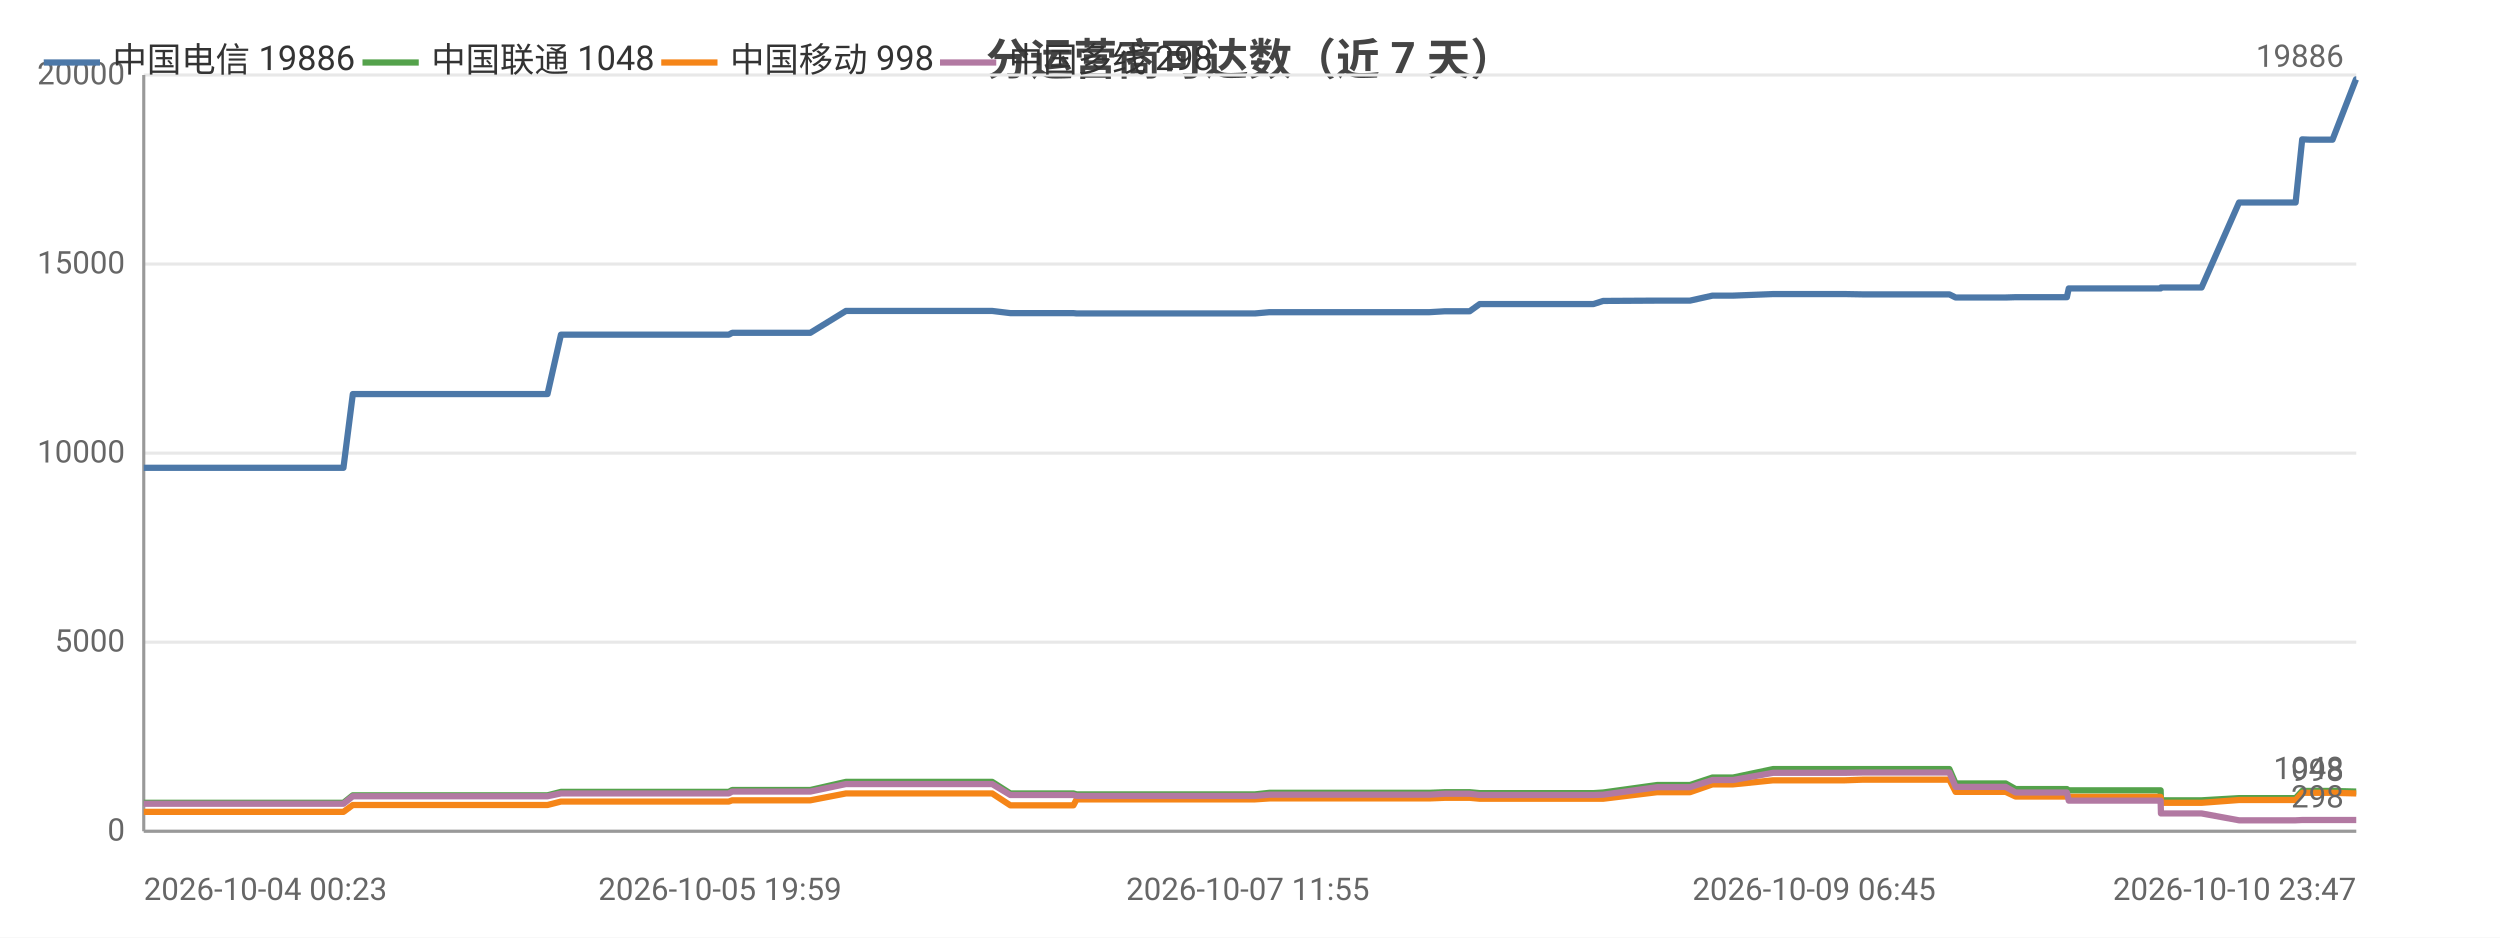
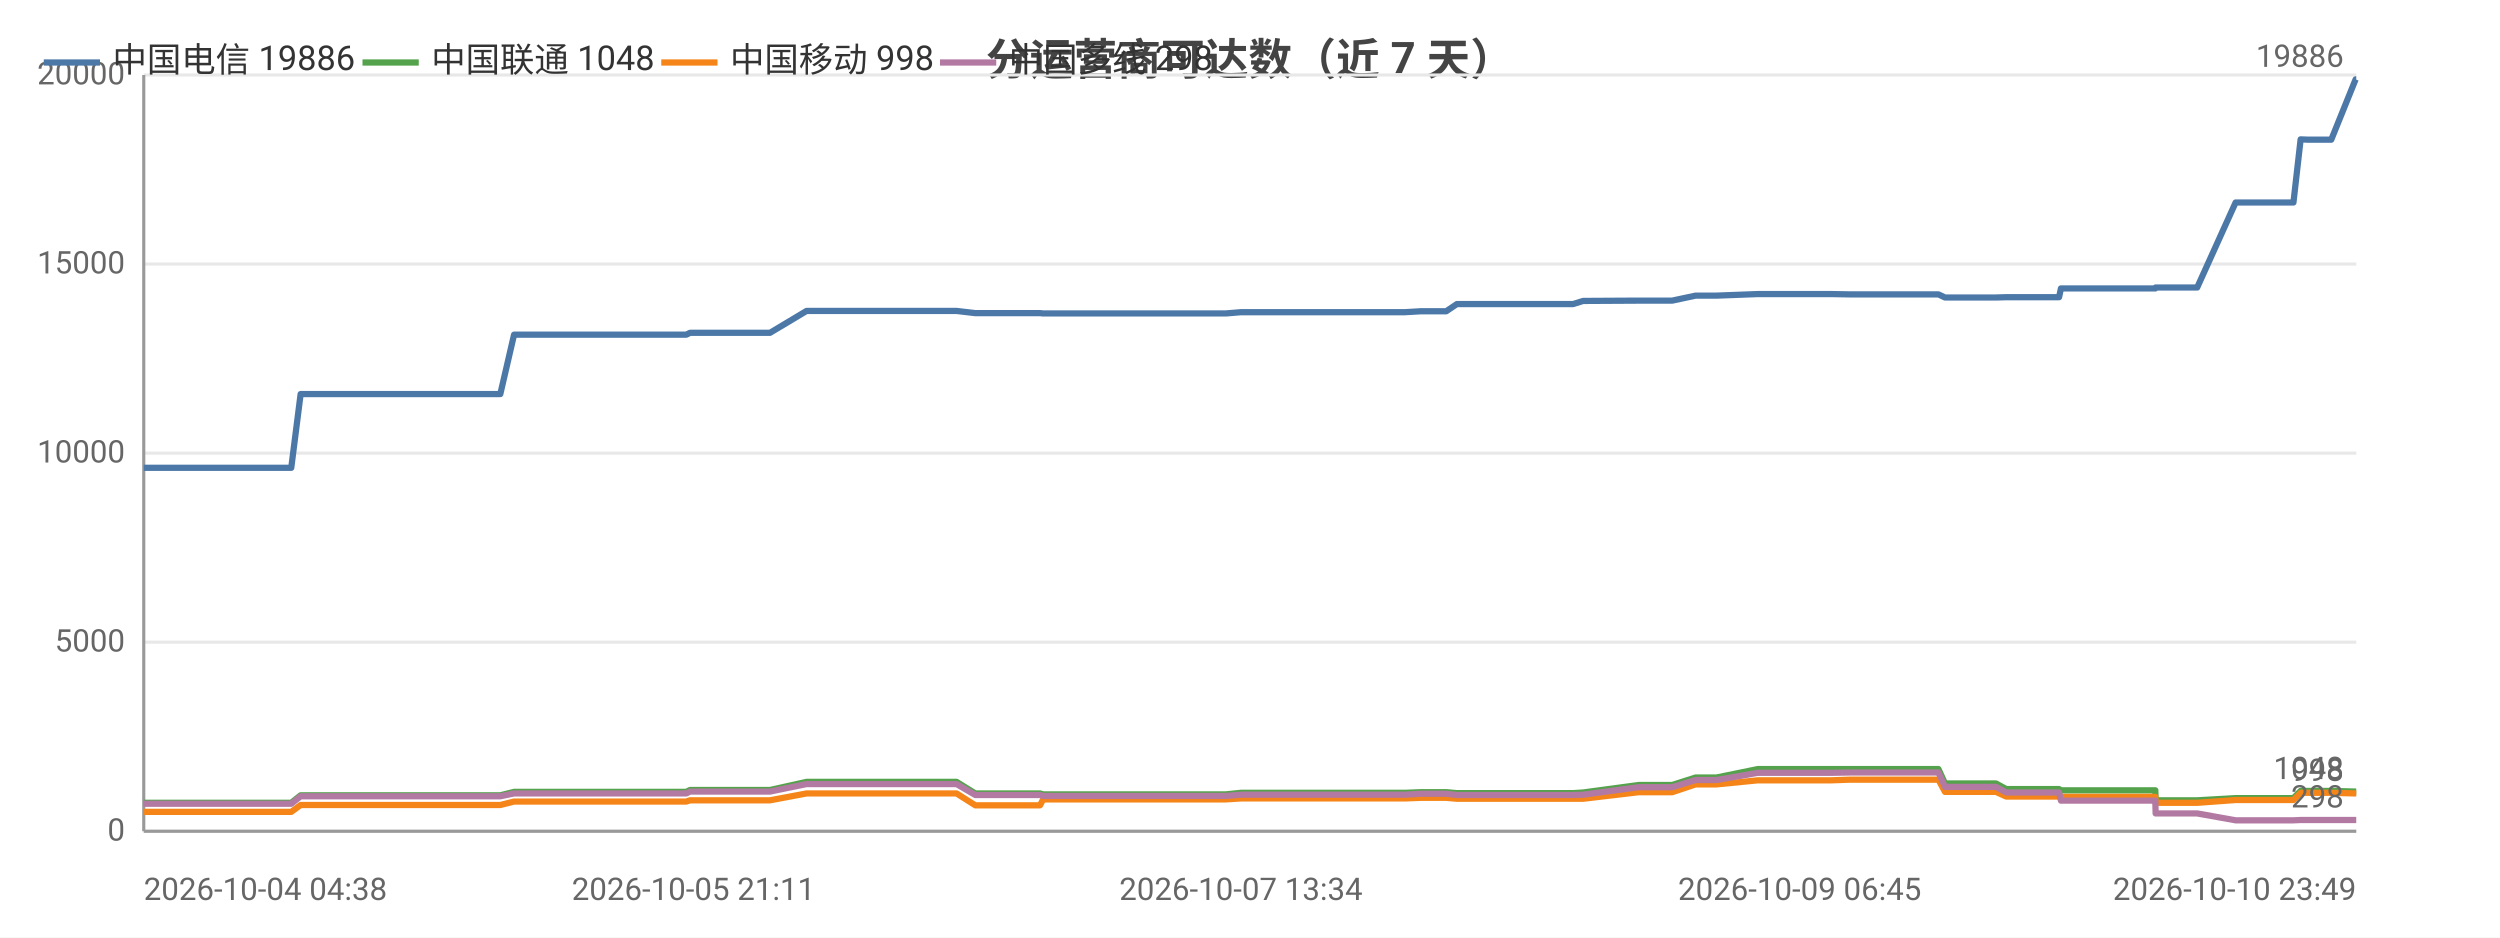
<svg xmlns="http://www.w3.org/2000/svg" width="800" height="300" viewBox="0 0 800 300">
  <rect width="800" height="300" fill="#ffffff" />
  <style>text{font-family:system-ui,-apple-system,'Segoe UI',Roboto,'PingFang SC','Microsoft YaHei','Noto Sans CJK SC',sans-serif}.g{stroke:#e8e8e8;stroke-width:1}.a{stroke:#999;stroke-width:1}.t{font-size:10px;fill:#666}.m{font-size:10px;text-anchor:middle;fill:#666}.e{font-size:10px;text-anchor:end;fill:#666}.l{font-size:11px;fill:#333}.tt{font-size:14px;font-weight:600;text-anchor:middle;fill:#444}.em{font-size:13px;text-anchor:middle;fill:#999}</style>
  <text class="tt" x="400.0" y="24">分运营商可达数（近 7 天）</text>
  <line class="g" x1="46" y1="266" x2="754" y2="266" />
  <text class="e" x="40" y="269">0</text>
  <line class="g" x1="46" y1="205.5" x2="754" y2="205.5" />
  <text class="e" x="40" y="208.5">5000</text>
  <line class="g" x1="46" y1="145" x2="754" y2="145" />
  <text class="e" x="40" y="148">10000</text>
  <line class="g" x1="46" y1="84.5" x2="754" y2="84.5" />
  <text class="e" x="40" y="87.5">15000</text>
  <line class="g" x1="46" y1="24" x2="754" y2="24" />
  <text class="e" x="40" y="27">20000</text>
  <line class="a" x1="46" y1="24" x2="46" y2="266" />
  <line class="a" x1="46" y1="266" x2="754" y2="266" />
-   <polyline fill="none" stroke="#4c78a8" stroke-width="2" stroke-linejoin="round" points="46,149.7 46.0,149.7 52.7,149.7 64.0,149.7 64.0,149.7 77.2,149.7 77.2,149.7 81.4,149.7 89.9,149.7 89.9,149.7 107.6,149.7 107.6,149.7 109.4,149.7 109.9,149.7 112.9,126.1 113.0,126.1 118.6,126.1 120.7,126.1 120.7,126.1 128.1,126.1 133.3,126.1 133.4,126.1 134.7,126.1 144.1,126.1 148.0,126.1 148.1,126.1 149.7,126.1 172.1,126.1 175.2,126.1 179.5,107.1 179.5,107.1 184.8,107.1 184.8,107.1 187.0,107.1 210.4,107.1 230.4,107.1 233.2,107.1 234.3,106.5 235.5,106.5 241.8,106.5 242.7,106.5 257.1,106.5 257.2,106.5 259.3,106.5 270.7,99.5 270.8,99.5 276.3,99.5 283.7,99.5 283.8,99.5 290.6,99.5 312.6,99.5 317.5,99.5 317.5,99.5 323.3,100.2 323.4,100.2 337.1,100.2 343.5,100.2 344.5,100.3 344.6,100.3 355.4,100.3 356.5,100.3 361.2,100.3 366.0,100.3 366.1,100.3 371.2,100.3 373.5,100.3 380.0,100.3 380.0,100.3 382.1,100.3 387.9,100.3 399.2,100.3 399.3,100.3 401.6,100.3 406.2,99.9 406.3,99.9 418.6,99.9 423.0,99.9 431.0,99.9 431.0,99.9 432.8,99.9 447.4,99.9 455.4,99.9 457.4,99.9 462.4,99.6 462.4,99.6 468.0,99.6 470.3,99.6 473.5,97.3 473.6,97.3 475.3,97.3 475.8,97.3 476.8,97.3 478.4,97.3 478.9,97.3 488.3,97.3 507.9,97.3 508.0,97.3 509.8,97.3 509.9,97.3 513.0,96.3 513.0,96.3 530.3,96.2 530.4,96.2 535.5,96.2 538.5,96.2 538.6,96.2 540.8,96.2 548.0,94.6 548.1,94.6 554.6,94.6 567.4,94.1 567.5,94.1 580.5,94.1 588.3,94.1 590.4,94.1 595.9,94.2 595.9,94.2 617.7,94.2 623.7,94.2 623.8,94.2 625.8,95.2 625.9,95.2 625.9,95.2 641.8,95.2 645.0,95.1 645.1,95.1 648.4,95.1 650.6,95.1 661.4,95.1 662.0,92.3 662.0,92.3 675.3,92.3 675.4,92.3 677.4,92.3 691.4,92.3 691.5,92.0 691.6,92.0 702.0,92.0 704.5,92.0 716.5,64.8 716.5,64.8 720.8,64.8 731.9,64.8 732.0,64.8 734.6,64.8 736.7,44.6 736.8,44.6 739.3,44.7 743.4,44.7 746.4,44.7 753.9,25.4 754,25.4" />
+   <polyline fill="none" stroke="#4c78a8" stroke-width="2" stroke-linejoin="round" points="46,149.7 46.0,149.7 59.6,149.7 59.6,149.7 63.9,149.7 72.6,149.7 72.6,149.7 90.7,149.7 90.8,149.7 92.7,149.7 93.2,149.7 96.2,126.1 96.3,126.1 102.1,126.1 104.2,126.1 104.2,126.1 111.8,126.1 117.2,126.1 117.2,126.1 118.6,126.1 128.2,126.1 132.2,126.1 132.3,126.1 134.0,126.1 156.9,126.1 160.1,126.1 164.5,107.1 164.6,107.1 170.0,107.1 170.0,107.1 172.2,107.1 196.3,107.1 216.7,107.1 219.6,107.1 220.8,106.5 221.9,106.5 228.4,106.5 229.4,106.5 244.2,106.5 244.2,106.5 246.4,106.5 258.1,99.5 258.1,99.5 263.8,99.5 271.4,99.5 271.5,99.5 278.5,99.5 301.1,99.5 306.1,99.5 306.1,99.5 312.1,100.2 312.1,100.2 326.2,100.2 332.8,100.2 333.8,100.3 333.9,100.3 345.0,100.3 346.1,100.3 350.9,100.3 355.9,100.3 355.9,100.3 361.2,100.3 363.6,100.3 370.2,100.3 370.2,100.3 372.3,100.3 378.4,100.3 390.0,100.3 390.0,100.3 392.3,100.3 397.1,99.9 397.1,99.9 409.8,99.9 414.4,99.9 422.5,99.9 422.5,99.9 424.3,99.9 439.4,99.9 447.6,99.9 449.6,99.9 454.7,99.6 454.8,99.6 460.5,99.6 462.8,99.6 466.2,97.3 466.2,97.3 468.0,97.3 468.4,97.3 469.5,97.3 471.2,97.3 471.6,97.3 481.3,97.3 501.5,97.3 501.5,97.3 503.4,97.3 503.4,97.3 506.6,96.3 506.6,96.3 524.4,96.2 524.5,96.2 529.7,96.2 532.8,96.2 532.9,96.2 535.1,96.2 542.6,94.6 542.6,94.6 549.3,94.6 562.5,94.1 562.6,94.1 575.9,94.1 583.9,94.1 586.0,94.1 591.7,94.2 591.7,94.2 614.0,94.2 620.2,94.2 620.3,94.2 622.4,95.2 622.5,95.2 622.5,95.2 638.7,95.2 642.0,95.1 642.1,95.1 645.6,95.1 647.8,95.1 658.9,95.1 659.5,92.3 659.5,92.3 673.2,92.3 673.2,92.3 675.3,92.3 689.7,92.3 689.8,92.0 689.9,92.0 700.5,92.0 703.1,92.0 715.4,64.8 715.4,64.8 719.9,64.8 731.3,64.8 731.3,64.8 733.9,64.8 736.2,44.6 736.2,44.6 738.8,44.7 743.0,44.7 746.0,44.7 753.8,25.4 753.9,25.4 754,25.4" />
+   <circle cx="46" cy="149.7" r="4" fill="transparent" />
+   <circle cx="90.8" cy="149.7" r="4" fill="transparent" />
+   <circle cx="111.8" cy="126.1" r="4" fill="transparent" />
+   <circle cx="156.9" cy="126.1" r="4" fill="transparent" />
+   <circle cx="196.3" cy="107.1" r="4" fill="transparent" />
+   <circle cx="244.2" cy="106.5" r="4" fill="transparent" />
+   <circle cx="301.1" cy="99.5" r="4" fill="transparent" />
+   <circle cx="333.9" cy="100.3" r="4" fill="transparent" />
+   <circle cx="370.2" cy="100.3" r="4" fill="transparent" />
+   <circle cx="397.1" cy="99.9" r="4" fill="transparent" />
+   <circle cx="447.6" cy="99.9" r="4" fill="transparent" />
+   <circle cx="468.0" cy="97.3" r="4" fill="transparent" />
+   <circle cx="503.4" cy="97.3" r="4" fill="transparent" />
+   <circle cx="532.9" cy="96.2" r="4" fill="transparent" />
+   <circle cx="583.9" cy="94.1" r="4" fill="transparent" />
+   <circle cx="622.5" cy="95.2" r="4" fill="transparent" />
+   <circle cx="658.9" cy="95.1" r="4" fill="transparent" />
+   <circle cx="689.9" cy="92.0" r="4" fill="transparent" />
+   <circle cx="733.9" cy="64.8" r="4" fill="transparent" />
+   <circle cx="754" cy="25.4" r="4" fill="transparent" />
  <text class="t" x="750" y="21.4" text-anchor="end" fill="#4c78a8">19886</text>
-   <polyline fill="none" stroke="#54a24b" stroke-width="2" stroke-linejoin="round" points="46,256.9 46.0,256.9 52.7,256.9 64.0,256.9 64.0,256.9 77.2,256.9 77.2,256.9 81.4,256.9 89.9,256.9 89.9,256.9 107.6,256.9 107.6,256.9 109.4,256.9 109.9,256.9 112.9,254.5 113.0,254.5 118.6,254.5 120.7,254.5 120.7,254.5 128.1,254.5 133.3,254.5 133.4,254.5 134.7,254.5 144.1,254.5 148.0,254.5 148.1,254.5 149.7,254.5 172.1,254.5 175.2,254.5 179.5,253.4 179.5,253.4 184.8,253.4 184.8,253.4 187.0,253.4 210.4,253.4 230.4,253.4 233.2,253.4 234.3,252.8 235.5,252.8 241.8,252.8 242.7,252.8 257.1,252.8 257.2,252.8 259.3,252.8 270.7,250.2 270.8,250.2 276.3,250.2 283.7,250.2 283.8,250.2 290.6,250.2 312.6,250.2 317.5,250.2 317.5,250.2 323.3,253.9 323.4,253.9 337.1,253.9 343.5,253.9 344.5,254.2 344.6,254.2 355.4,254.2 356.5,254.2 361.2,254.2 366.0,254.2 366.1,254.2 371.2,254.2 373.5,254.2 380.0,254.2 380.0,254.2 382.1,254.2 387.9,254.2 399.2,254.2 399.3,254.2 401.6,254.2 406.2,253.7 406.3,253.7 418.6,253.7 423.0,253.7 431.0,253.7 431.0,253.7 432.8,253.7 447.4,253.7 455.4,253.7 457.4,253.7 462.4,253.5 462.4,253.5 468.0,253.5 470.3,253.5 473.5,253.8 473.6,253.8 475.3,253.8 475.8,253.8 476.8,253.8 478.4,253.8 478.9,253.8 488.3,253.8 507.9,253.8 508.0,253.8 509.8,253.8 509.9,253.8 513.0,253.6 513.0,253.6 530.3,251.2 530.4,251.2 535.5,251.2 538.5,251.2 538.6,251.2 540.8,251.2 548.0,248.8 548.1,248.8 554.6,248.8 567.4,246.1 567.5,246.1 580.5,246.1 588.3,246.1 590.4,246.1 595.9,246.1 595.9,246.1 617.7,246.1 623.7,246.1 623.8,246.1 625.8,250.7 625.9,250.7 625.9,250.7 641.8,250.7 645.0,252.5 645.1,252.5 648.4,252.5 650.6,252.5 661.4,252.5 662.0,252.9 662.0,252.9 675.3,252.9 675.4,252.9 677.4,252.9 691.4,252.9 691.5,256.1 691.6,256.1 702.0,256.1 704.5,256.1 716.5,255.4 716.5,255.4 720.8,255.4 731.9,255.4 732.0,255.4 734.6,255.4 736.7,253.1 736.8,253.1 739.3,253.1 743.4,253.1 746.4,253.1 753.9,253.3 754,253.3" />
+   <polyline fill="none" stroke="#54a24b" stroke-width="2" stroke-linejoin="round" points="46,256.9 46.0,256.9 59.6,256.9 59.6,256.9 63.9,256.9 72.6,256.9 72.6,256.9 90.7,256.9 90.8,256.9 92.7,256.9 93.2,256.9 96.2,254.5 96.3,254.5 102.1,254.5 104.2,254.5 104.2,254.5 111.8,254.5 117.2,254.5 117.2,254.5 118.6,254.5 128.2,254.5 132.2,254.5 132.3,254.5 134.0,254.5 156.9,254.5 160.1,254.5 164.5,253.4 164.6,253.4 170.0,253.4 170.0,253.4 172.2,253.4 196.3,253.4 216.7,253.4 219.6,253.4 220.8,252.8 221.9,252.8 228.4,252.8 229.4,252.8 244.2,252.8 244.2,252.8 246.4,252.8 258.1,250.2 258.1,250.2 263.8,250.2 271.4,250.2 271.5,250.2 278.5,250.2 301.1,250.2 306.1,250.2 306.1,250.2 312.1,253.9 312.1,253.9 326.2,253.9 332.8,253.9 333.8,254.2 333.9,254.2 345.0,254.2 346.1,254.2 350.9,254.2 355.9,254.2 355.9,254.2 361.2,254.2 363.6,254.2 370.2,254.2 370.2,254.2 372.3,254.2 378.4,254.2 390.0,254.2 390.0,254.2 392.3,254.2 397.1,253.7 397.1,253.7 409.8,253.7 414.4,253.7 422.5,253.7 422.5,253.7 424.3,253.7 439.4,253.7 447.6,253.7 449.6,253.7 454.7,253.5 454.8,253.5 460.5,253.5 462.8,253.5 466.2,253.8 466.2,253.8 468.0,253.8 468.4,253.8 469.5,253.8 471.2,253.8 471.6,253.8 481.3,253.8 501.5,253.8 501.5,253.8 503.4,253.8 503.4,253.8 506.6,253.6 506.6,253.6 524.4,251.2 524.5,251.2 529.7,251.2 532.8,251.2 532.9,251.2 535.1,251.2 542.6,248.8 542.6,248.8 549.3,248.8 562.5,246.1 562.6,246.1 575.9,246.1 583.9,246.1 586.0,246.1 591.7,246.1 591.7,246.1 614.0,246.1 620.2,246.1 620.3,246.1 622.4,250.7 622.5,250.7 622.5,250.7 638.7,250.7 642.0,252.5 642.1,252.5 645.6,252.5 647.8,252.5 658.9,252.5 659.5,252.9 659.5,252.9 673.2,252.9 673.2,252.9 675.3,252.9 689.7,252.9 689.8,256.1 689.9,256.1 700.5,256.1 703.1,256.1 715.4,255.4 715.4,255.4 719.9,255.4 731.3,255.4 731.3,255.4 733.9,255.4 736.2,253.1 736.2,253.1 738.8,253.1 743.0,253.1 746.0,253.1 753.8,253.3 753.9,253.3 754,253.3" />
+   <circle cx="46" cy="256.9" r="4" fill="transparent" />
+   <circle cx="90.8" cy="256.9" r="4" fill="transparent" />
+   <circle cx="111.8" cy="254.5" r="4" fill="transparent" />
+   <circle cx="156.9" cy="254.5" r="4" fill="transparent" />
+   <circle cx="196.3" cy="253.4" r="4" fill="transparent" />
+   <circle cx="244.2" cy="252.8" r="4" fill="transparent" />
+   <circle cx="301.1" cy="250.2" r="4" fill="transparent" />
+   <circle cx="333.9" cy="254.2" r="4" fill="transparent" />
+   <circle cx="370.2" cy="254.2" r="4" fill="transparent" />
+   <circle cx="397.1" cy="253.7" r="4" fill="transparent" />
+   <circle cx="447.6" cy="253.7" r="4" fill="transparent" />
+   <circle cx="468.0" cy="253.8" r="4" fill="transparent" />
+   <circle cx="503.4" cy="253.8" r="4" fill="transparent" />
+   <circle cx="532.9" cy="251.2" r="4" fill="transparent" />
+   <circle cx="583.9" cy="246.1" r="4" fill="transparent" />
+   <circle cx="622.5" cy="250.7" r="4" fill="transparent" />
+   <circle cx="658.9" cy="252.5" r="4" fill="transparent" />
+   <circle cx="689.9" cy="256.1" r="4" fill="transparent" />
+   <circle cx="733.9" cy="255.4" r="4" fill="transparent" />
+   <circle cx="754" cy="253.3" r="4" fill="transparent" />
  <text class="t" x="750" y="249.3" text-anchor="end" fill="#54a24b">1048</text>
-   <polyline fill="none" stroke="#f58518" stroke-width="2" stroke-linejoin="round" points="46,259.8 46.0,259.8 52.7,259.8 64.0,259.8 64.0,259.8 77.2,259.8 77.2,259.8 81.4,259.8 89.9,259.8 89.9,259.8 107.6,259.8 107.6,259.8 109.4,259.8 109.9,259.8 112.9,257.6 113.0,257.6 118.6,257.6 120.7,257.6 120.7,257.6 128.1,257.6 133.3,257.6 133.4,257.6 134.7,257.6 144.1,257.6 148.0,257.6 148.1,257.6 149.7,257.6 172.1,257.6 175.2,257.6 179.5,256.5 179.5,256.5 184.8,256.5 184.8,256.5 187.0,256.5 210.4,256.5 230.4,256.5 233.2,256.5 234.3,256.1 235.5,256.1 241.8,256.1 242.7,256.1 257.1,256.1 257.2,256.1 259.3,256.1 270.7,253.9 270.8,253.9 276.3,253.9 283.7,253.9 283.8,253.9 290.6,253.9 312.6,253.9 317.5,253.9 317.5,253.9 323.3,257.7 323.4,257.7 337.1,257.7 343.5,257.7 344.5,255.8 344.6,255.8 355.4,255.8 356.5,255.8 361.2,255.8 366.0,255.8 366.1,255.8 371.2,255.8 373.5,255.8 380.0,255.8 380.0,255.8 382.1,255.8 387.9,255.8 399.2,255.8 399.3,255.8 401.6,255.8 406.2,255.5 406.3,255.5 418.6,255.5 423.0,255.5 431.0,255.5 431.0,255.5 432.8,255.5 447.4,255.5 455.4,255.5 457.4,255.5 462.4,255.3 462.4,255.3 468.0,255.3 470.3,255.3 473.5,255.6 473.6,255.6 475.3,255.6 475.8,255.6 476.8,255.6 478.4,255.6 478.9,255.6 488.3,255.6 507.9,255.6 508.0,255.6 509.8,255.6 509.9,255.6 513.0,255.6 513.0,255.6 530.3,253.5 530.4,253.5 535.5,253.5 538.5,253.5 538.6,253.5 540.8,253.5 548.0,251.0 548.1,251.0 554.6,251.0 567.4,249.7 567.5,249.7 580.5,249.7 588.3,249.7 590.4,249.7 595.9,249.5 595.9,249.5 617.7,249.5 623.7,249.5 623.8,249.5 625.8,253.4 625.9,253.4 625.9,253.4 641.8,253.4 645.0,254.9 645.1,254.9 648.4,254.9 650.6,254.9 661.4,254.9 662.0,255.0 662.0,255.0 675.3,255.0 675.4,255.0 677.4,255.0 691.4,255.0 691.5,256.9 691.6,256.9 702.0,256.9 704.5,256.9 716.5,256.0 716.5,256.0 720.8,256.0 731.9,256.0 732.0,256.0 734.6,256.0 736.7,253.7 736.8,253.7 739.3,253.7 743.4,253.7 746.4,253.7 753.9,253.9 754,253.9" />
+   <polyline fill="none" stroke="#f58518" stroke-width="2" stroke-linejoin="round" points="46,259.8 46.0,259.8 59.6,259.8 59.6,259.8 63.9,259.8 72.6,259.8 72.6,259.8 90.7,259.8 90.8,259.8 92.7,259.8 93.2,259.8 96.2,257.6 96.3,257.6 102.1,257.6 104.2,257.6 104.2,257.6 111.8,257.6 117.2,257.6 117.2,257.6 118.6,257.6 128.2,257.6 132.2,257.6 132.3,257.6 134.0,257.6 156.9,257.6 160.1,257.6 164.5,256.5 164.6,256.5 170.0,256.5 170.0,256.5 172.2,256.5 196.3,256.5 216.7,256.5 219.6,256.5 220.8,256.1 221.9,256.1 228.4,256.1 229.4,256.1 244.2,256.1 244.2,256.1 246.4,256.1 258.1,253.9 258.1,253.9 263.8,253.9 271.4,253.9 271.5,253.9 278.5,253.9 301.1,253.9 306.1,253.9 306.1,253.9 312.1,257.7 312.1,257.7 326.2,257.7 332.8,257.7 333.8,255.8 333.9,255.8 345.0,255.8 346.1,255.8 350.9,255.8 355.9,255.8 355.9,255.8 361.2,255.8 363.6,255.8 370.2,255.8 370.2,255.8 372.3,255.8 378.4,255.8 390.0,255.8 390.0,255.8 392.3,255.8 397.1,255.5 397.1,255.5 409.8,255.5 414.4,255.5 422.5,255.5 422.5,255.5 424.3,255.5 439.4,255.5 447.6,255.5 449.6,255.5 454.7,255.3 454.8,255.3 460.5,255.3 462.8,255.3 466.2,255.6 466.2,255.6 468.0,255.6 468.4,255.6 469.5,255.6 471.2,255.6 471.6,255.6 481.3,255.6 501.5,255.6 501.5,255.6 503.4,255.6 503.4,255.6 506.6,255.6 506.6,255.6 524.4,253.5 524.5,253.5 529.7,253.5 532.8,253.5 532.9,253.5 535.1,253.5 542.6,251.0 542.6,251.0 549.3,251.0 562.5,249.7 562.6,249.7 575.9,249.7 583.9,249.7 586.0,249.7 591.7,249.5 591.7,249.5 614.0,249.5 620.2,249.5 620.3,249.5 622.4,253.4 622.5,253.4 622.5,253.4 638.7,253.4 642.0,254.9 642.1,254.9 645.6,254.9 647.8,254.9 658.9,254.9 659.5,255.0 659.5,255.0 673.2,255.0 673.2,255.0 675.3,255.0 689.7,255.0 689.8,256.9 689.9,256.9 700.5,256.9 703.1,256.9 715.4,256.0 715.4,256.0 719.9,256.0 731.3,256.0 731.3,256.0 733.9,256.0 736.2,253.7 736.2,253.7 738.8,253.7 743.0,253.7 746.0,253.7 753.8,253.9 753.9,253.9 754,253.9" />
+   <circle cx="46" cy="259.8" r="4" fill="transparent" />
+   <circle cx="90.8" cy="259.8" r="4" fill="transparent" />
+   <circle cx="111.8" cy="257.6" r="4" fill="transparent" />
+   <circle cx="156.9" cy="257.6" r="4" fill="transparent" />
+   <circle cx="196.3" cy="256.5" r="4" fill="transparent" />
+   <circle cx="244.2" cy="256.1" r="4" fill="transparent" />
+   <circle cx="301.1" cy="253.9" r="4" fill="transparent" />
+   <circle cx="333.9" cy="255.8" r="4" fill="transparent" />
+   <circle cx="370.2" cy="255.8" r="4" fill="transparent" />
+   <circle cx="397.1" cy="255.5" r="4" fill="transparent" />
+   <circle cx="447.6" cy="255.5" r="4" fill="transparent" />
+   <circle cx="468.0" cy="255.6" r="4" fill="transparent" />
+   <circle cx="503.4" cy="255.6" r="4" fill="transparent" />
+   <circle cx="532.9" cy="253.5" r="4" fill="transparent" />
+   <circle cx="583.9" cy="249.7" r="4" fill="transparent" />
+   <circle cx="622.5" cy="253.4" r="4" fill="transparent" />
+   <circle cx="658.9" cy="254.9" r="4" fill="transparent" />
+   <circle cx="689.9" cy="256.9" r="4" fill="transparent" />
+   <circle cx="733.9" cy="256.0" r="4" fill="transparent" />
+   <circle cx="754" cy="253.9" r="4" fill="transparent" />
  <text class="t" x="750" y="249.9" text-anchor="end" fill="#f58518">998</text>
-   <polyline fill="none" stroke="#b279a2" stroke-width="2" stroke-linejoin="round" points="46,257.2 46.0,257.2 52.7,257.2 64.0,257.2 64.0,257.2 77.2,257.2 77.2,257.2 81.4,257.2 89.9,257.2 89.9,257.2 107.6,257.2 107.6,257.2 109.4,257.2 109.9,257.2 112.9,254.8 113.0,254.8 118.6,254.8 120.7,254.8 120.7,254.8 128.1,254.8 133.3,254.8 133.4,254.8 134.7,254.8 144.1,254.8 148.0,254.8 148.1,254.8 149.7,254.8 172.1,254.8 175.2,254.8 179.5,253.9 179.5,253.9 184.8,253.9 184.8,253.9 187.0,253.9 210.4,253.9 230.4,253.9 233.2,253.9 234.3,253.3 235.5,253.3 241.8,253.3 242.7,253.3 257.1,253.3 257.2,253.3 259.3,253.3 270.7,250.9 270.8,250.9 276.3,250.9 283.7,250.9 283.8,250.9 290.6,250.9 312.6,250.9 317.5,250.9 317.5,250.9 323.3,254.4 323.4,254.4 337.1,254.4 343.5,254.4 344.5,254.7 344.6,254.7 355.4,254.7 356.5,254.7 361.2,254.7 366.0,254.7 366.1,254.7 371.2,254.7 373.5,254.7 380.0,254.7 380.0,254.7 382.1,254.7 387.9,254.7 399.2,254.7 399.3,254.7 401.6,254.7 406.2,254.3 406.3,254.3 418.6,254.3 423.0,254.3 431.0,254.3 431.0,254.3 432.8,254.3 447.4,254.3 455.4,254.3 457.4,254.3 462.4,254.0 462.4,254.0 468.0,254.0 470.3,254.0 473.5,254.4 473.6,254.4 475.3,254.4 475.8,254.4 476.8,254.4 478.4,254.4 478.9,254.4 488.3,254.4 507.9,254.4 508.0,254.4 509.8,254.4 509.9,254.4 513.0,254.3 513.0,254.3 530.3,251.9 530.4,251.9 535.5,251.9 538.5,251.9 538.6,251.9 540.8,251.9 548.0,249.6 548.1,249.6 554.6,249.6 567.4,247.3 567.5,247.3 580.5,247.3 588.3,247.3 590.4,247.3 595.9,247.2 595.9,247.2 617.7,247.2 623.7,247.2 623.8,247.2 625.8,251.8 625.9,251.8 625.9,251.8 641.8,251.8 645.0,253.6 645.1,253.6 648.4,253.6 650.6,253.6 661.4,253.6 662.0,256.2 662.0,256.2 675.3,256.2 675.4,256.2 677.4,256.2 691.4,256.2 691.5,260.3 691.6,260.3 702.0,260.3 704.5,260.3 716.5,262.5 716.5,262.5 720.8,262.5 731.9,262.5 732.0,262.5 734.6,262.5 736.7,262.4 736.8,262.4 739.3,262.4 743.4,262.4 746.4,262.4 753.9,262.4 754,262.4" />
+   <polyline fill="none" stroke="#b279a2" stroke-width="2" stroke-linejoin="round" points="46,257.2 46.0,257.2 59.6,257.2 59.6,257.2 63.9,257.2 72.6,257.2 72.6,257.2 90.7,257.2 90.8,257.2 92.7,257.2 93.2,257.2 96.2,254.8 96.3,254.8 102.1,254.8 104.2,254.8 104.2,254.8 111.8,254.8 117.2,254.8 117.2,254.8 118.6,254.8 128.2,254.8 132.2,254.8 132.3,254.8 134.0,254.8 156.9,254.8 160.1,254.8 164.5,253.9 164.6,253.9 170.0,253.9 170.0,253.9 172.2,253.9 196.3,253.9 216.7,253.9 219.6,253.9 220.8,253.3 221.9,253.3 228.4,253.3 229.4,253.3 244.2,253.3 244.2,253.3 246.4,253.3 258.1,250.9 258.1,250.9 263.8,250.9 271.4,250.9 271.5,250.9 278.5,250.9 301.1,250.9 306.1,250.9 306.1,250.9 312.1,254.4 312.1,254.4 326.2,254.4 332.8,254.4 333.8,254.7 333.9,254.7 345.0,254.7 346.1,254.7 350.9,254.7 355.9,254.7 355.9,254.7 361.2,254.7 363.6,254.7 370.2,254.7 370.2,254.7 372.3,254.7 378.4,254.7 390.0,254.7 390.0,254.7 392.3,254.7 397.1,254.3 397.1,254.3 409.8,254.3 414.4,254.3 422.5,254.3 422.5,254.3 424.3,254.3 439.4,254.3 447.6,254.3 449.6,254.3 454.7,254.0 454.8,254.0 460.5,254.0 462.8,254.0 466.2,254.4 466.2,254.4 468.0,254.4 468.4,254.4 469.5,254.4 471.2,254.4 471.6,254.4 481.3,254.4 501.5,254.4 501.5,254.4 503.4,254.4 503.4,254.4 506.6,254.3 506.6,254.3 524.4,251.9 524.5,251.9 529.7,251.9 532.8,251.9 532.9,251.9 535.1,251.9 542.6,249.6 542.6,249.6 549.3,249.6 562.5,247.3 562.6,247.3 575.9,247.3 583.9,247.3 586.0,247.3 591.7,247.2 591.7,247.2 614.0,247.2 620.2,247.2 620.3,247.2 622.4,251.8 622.5,251.8 622.5,251.8 638.7,251.8 642.0,253.6 642.1,253.6 645.6,253.6 647.8,253.6 658.9,253.6 659.5,256.2 659.5,256.2 673.2,256.2 673.2,256.2 675.3,256.2 689.7,256.2 689.8,260.3 689.9,260.3 700.5,260.3 703.1,260.3 715.4,262.5 715.4,262.5 719.9,262.5 731.3,262.5 731.3,262.5 733.9,262.5 736.2,262.4 736.2,262.4 738.8,262.4 743.0,262.4 746.0,262.4 753.8,262.4 753.9,262.4 754,262.4" />
+   <circle cx="46" cy="257.2" r="4" fill="transparent" />
+   <circle cx="90.8" cy="257.2" r="4" fill="transparent" />
+   <circle cx="111.8" cy="254.8" r="4" fill="transparent" />
+   <circle cx="156.9" cy="254.8" r="4" fill="transparent" />
+   <circle cx="196.3" cy="253.9" r="4" fill="transparent" />
+   <circle cx="244.2" cy="253.3" r="4" fill="transparent" />
+   <circle cx="301.1" cy="250.9" r="4" fill="transparent" />
+   <circle cx="333.9" cy="254.7" r="4" fill="transparent" />
+   <circle cx="370.2" cy="254.7" r="4" fill="transparent" />
+   <circle cx="397.1" cy="254.3" r="4" fill="transparent" />
+   <circle cx="447.6" cy="254.3" r="4" fill="transparent" />
+   <circle cx="468.0" cy="254.4" r="4" fill="transparent" />
+   <circle cx="503.4" cy="254.4" r="4" fill="transparent" />
+   <circle cx="532.9" cy="251.9" r="4" fill="transparent" />
+   <circle cx="583.9" cy="247.3" r="4" fill="transparent" />
+   <circle cx="622.5" cy="251.8" r="4" fill="transparent" />
+   <circle cx="658.9" cy="253.6" r="4" fill="transparent" />
+   <circle cx="689.9" cy="260.3" r="4" fill="transparent" />
+   <circle cx="733.9" cy="262.5" r="4" fill="transparent" />
+   <circle cx="754" cy="262.4" r="4" fill="transparent" />
  <text class="t" x="750" y="258.4" text-anchor="end" fill="#b279a2">298</text>
-   <text class="t" x="46" y="288">2026-10-04 00:23</text>
-   <text class="m" x="230.4" y="288">2026-10-05 19:59</text>
-   <text class="m" x="399.3" y="288">2026-10-07 11:55</text>
-   <text class="m" x="580.5" y="288">2026-10-09 06:45</text>
-   <text class="e" x="754" y="288">2026-10-10 23:47</text>
+   <text class="t" x="46" y="288">2026-10-04 04:38</text>
+   <text class="m" x="221.9" y="288">2026-10-05 21:11</text>
+   <text class="m" x="397.1" y="288">2026-10-07 13:34</text>
+   <text class="m" x="575.9" y="288">2026-10-09 06:45</text>
+   <text class="e" x="754" y="288">2026-10-10 23:49</text>
  <line x1="14" y1="20" x2="32" y2="20" stroke="#4c78a8" stroke-width="2" />
  <text class="l" x="36" y="23">中国电信 19886</text>
  <line x1="116.0" y1="20" x2="134.0" y2="20" stroke="#54a24b" stroke-width="2" />
  <text class="l" x="138.0" y="23">中国联通 1048</text>
  <line x1="211.6" y1="20" x2="229.6" y2="20" stroke="#f58518" stroke-width="2" />
  <text class="l" x="233.6" y="23">中国移动 998</text>
  <line x1="300.8" y1="20" x2="318.8" y2="20" stroke="#b279a2" stroke-width="2" />
  <text class="l" x="322.8" y="23">中国多线 298</text>
</svg>
